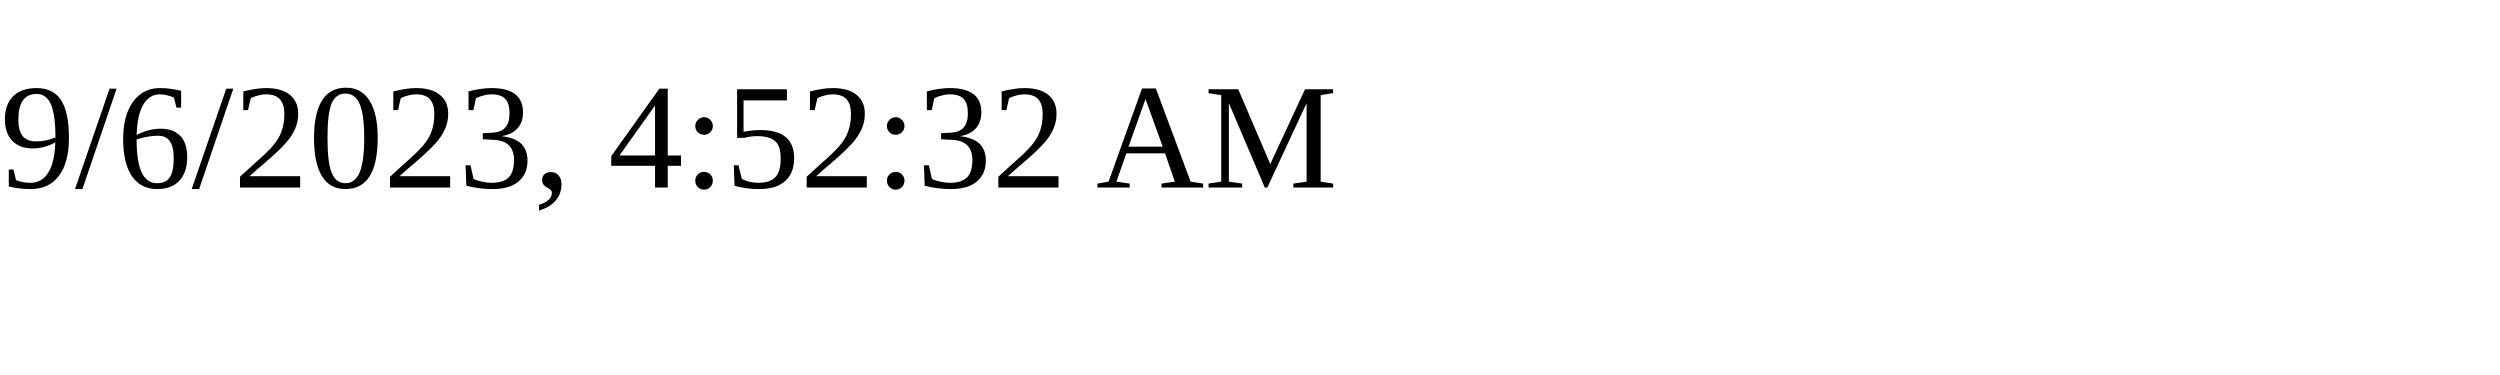
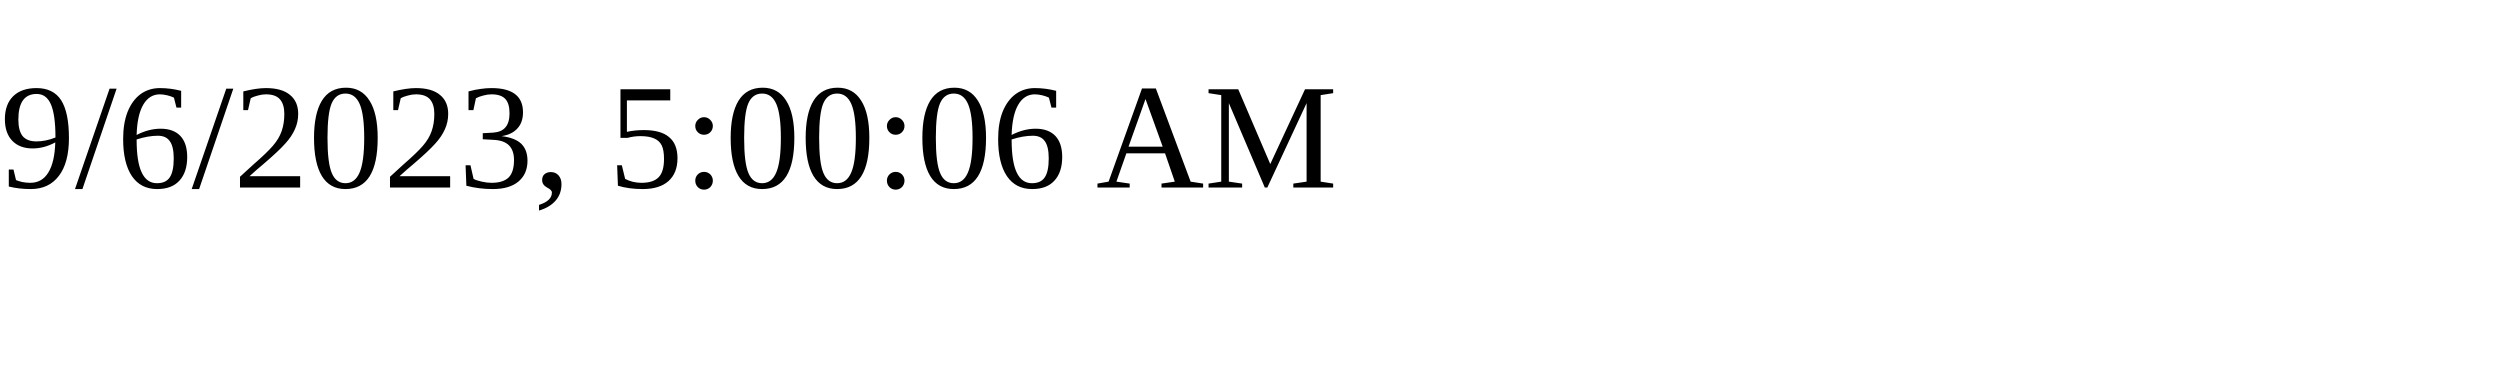
<svg xmlns="http://www.w3.org/2000/svg" height="30" width="200">
-   <text x="0" y="15">9/6/2023, 4:52:32 AM</text>
+   <text x="0" y="15">9/6/2023, 5:00:06 AM</text>
</svg>
